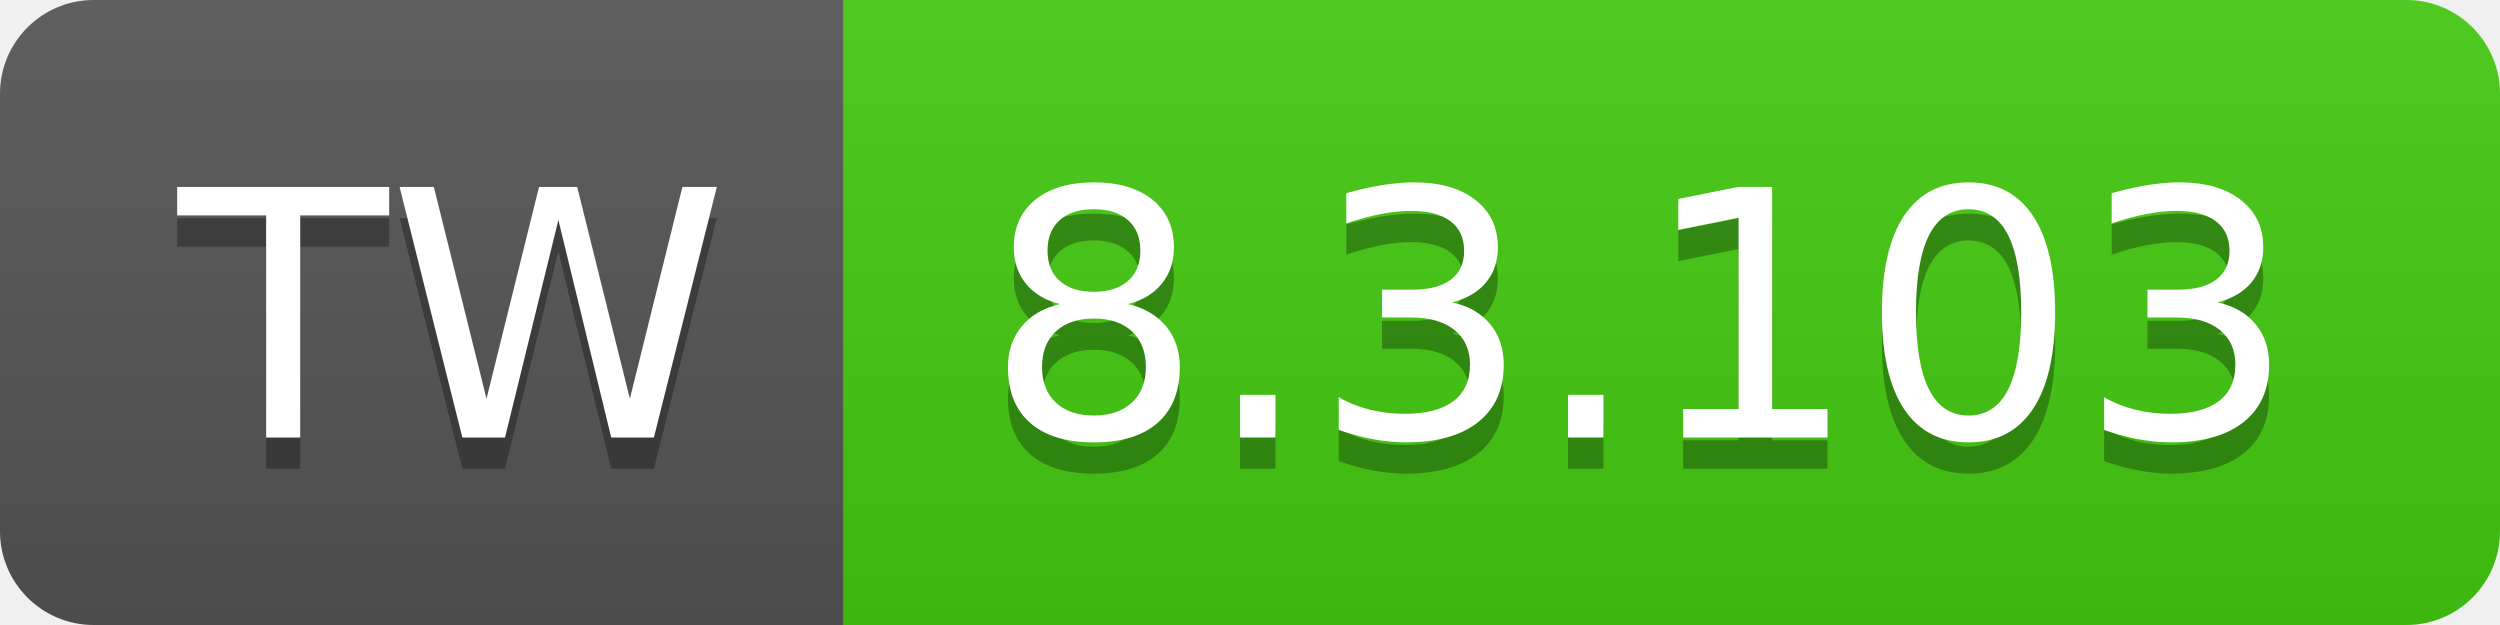
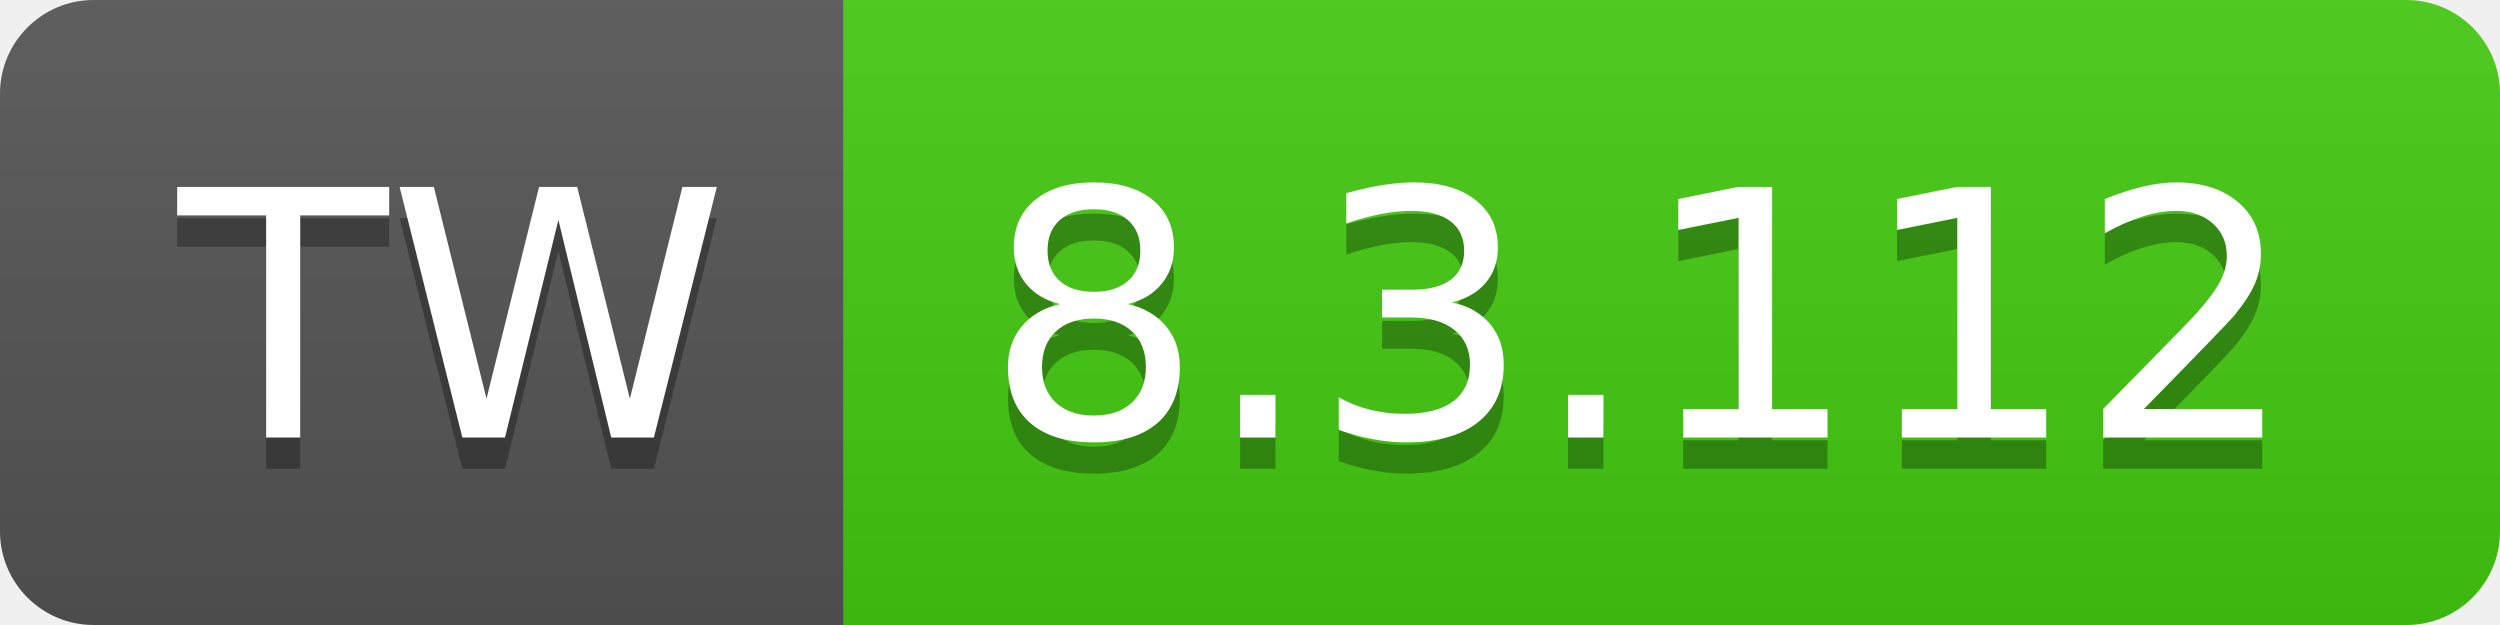
- <svg xmlns="http://www.w3.org/2000/svg" width="80" height="20" role="img" aria-label="TW: 8.3.103">
+ <svg xmlns="http://www.w3.org/2000/svg" width="80" height="20" role="img" aria-label="TW: 8.3.112">
  <linearGradient id="s" x2="0" y2="100%">
    <stop offset="0" stop-color="#bbb" stop-opacity=".1" />
    <stop offset="1" stop-opacity=".1" />
  </linearGradient>
  <clipPath id="r">
    <rect width="80" height="20" rx="3" fill="#fff" />
  </clipPath>
  <g clip-path="url(#r)">
    <rect width="27" height="20" fill="#555" />
    <rect x="27" width="53" height="20" fill="#4c1" />
    <rect width="80" height="20" fill="url(#s)" />
  </g>
  <g fill="#fff" text-anchor="middle" font-family="Verdana,Geneva,DejaVu Sans,sans-serif" text-rendering="geometricPrecision" font-size="110">
    <text aria-hidden="true" x="145" y="150" fill="#010101" fill-opacity=".3" transform="scale(.1)" textLength="170">TW</text>
    <text x="145" y="140" transform="scale(.1)" fill="#fff" textLength="170">TW</text>
-     <text aria-hidden="true" x="525" y="150" fill="#010101" fill-opacity=".3" transform="scale(.1)" textLength="430">8.3.103</text>
-     <text x="525" y="140" transform="scale(.1)" fill="#fff" textLength="430">8.3.103</text>
+     <text aria-hidden="true" x="525" y="150" fill="#010101" fill-opacity=".3" transform="scale(.1)" textLength="430">8.3.112</text>
+     <text x="525" y="140" transform="scale(.1)" fill="#fff" textLength="430">8.3.112</text>
  </g>
</svg>
